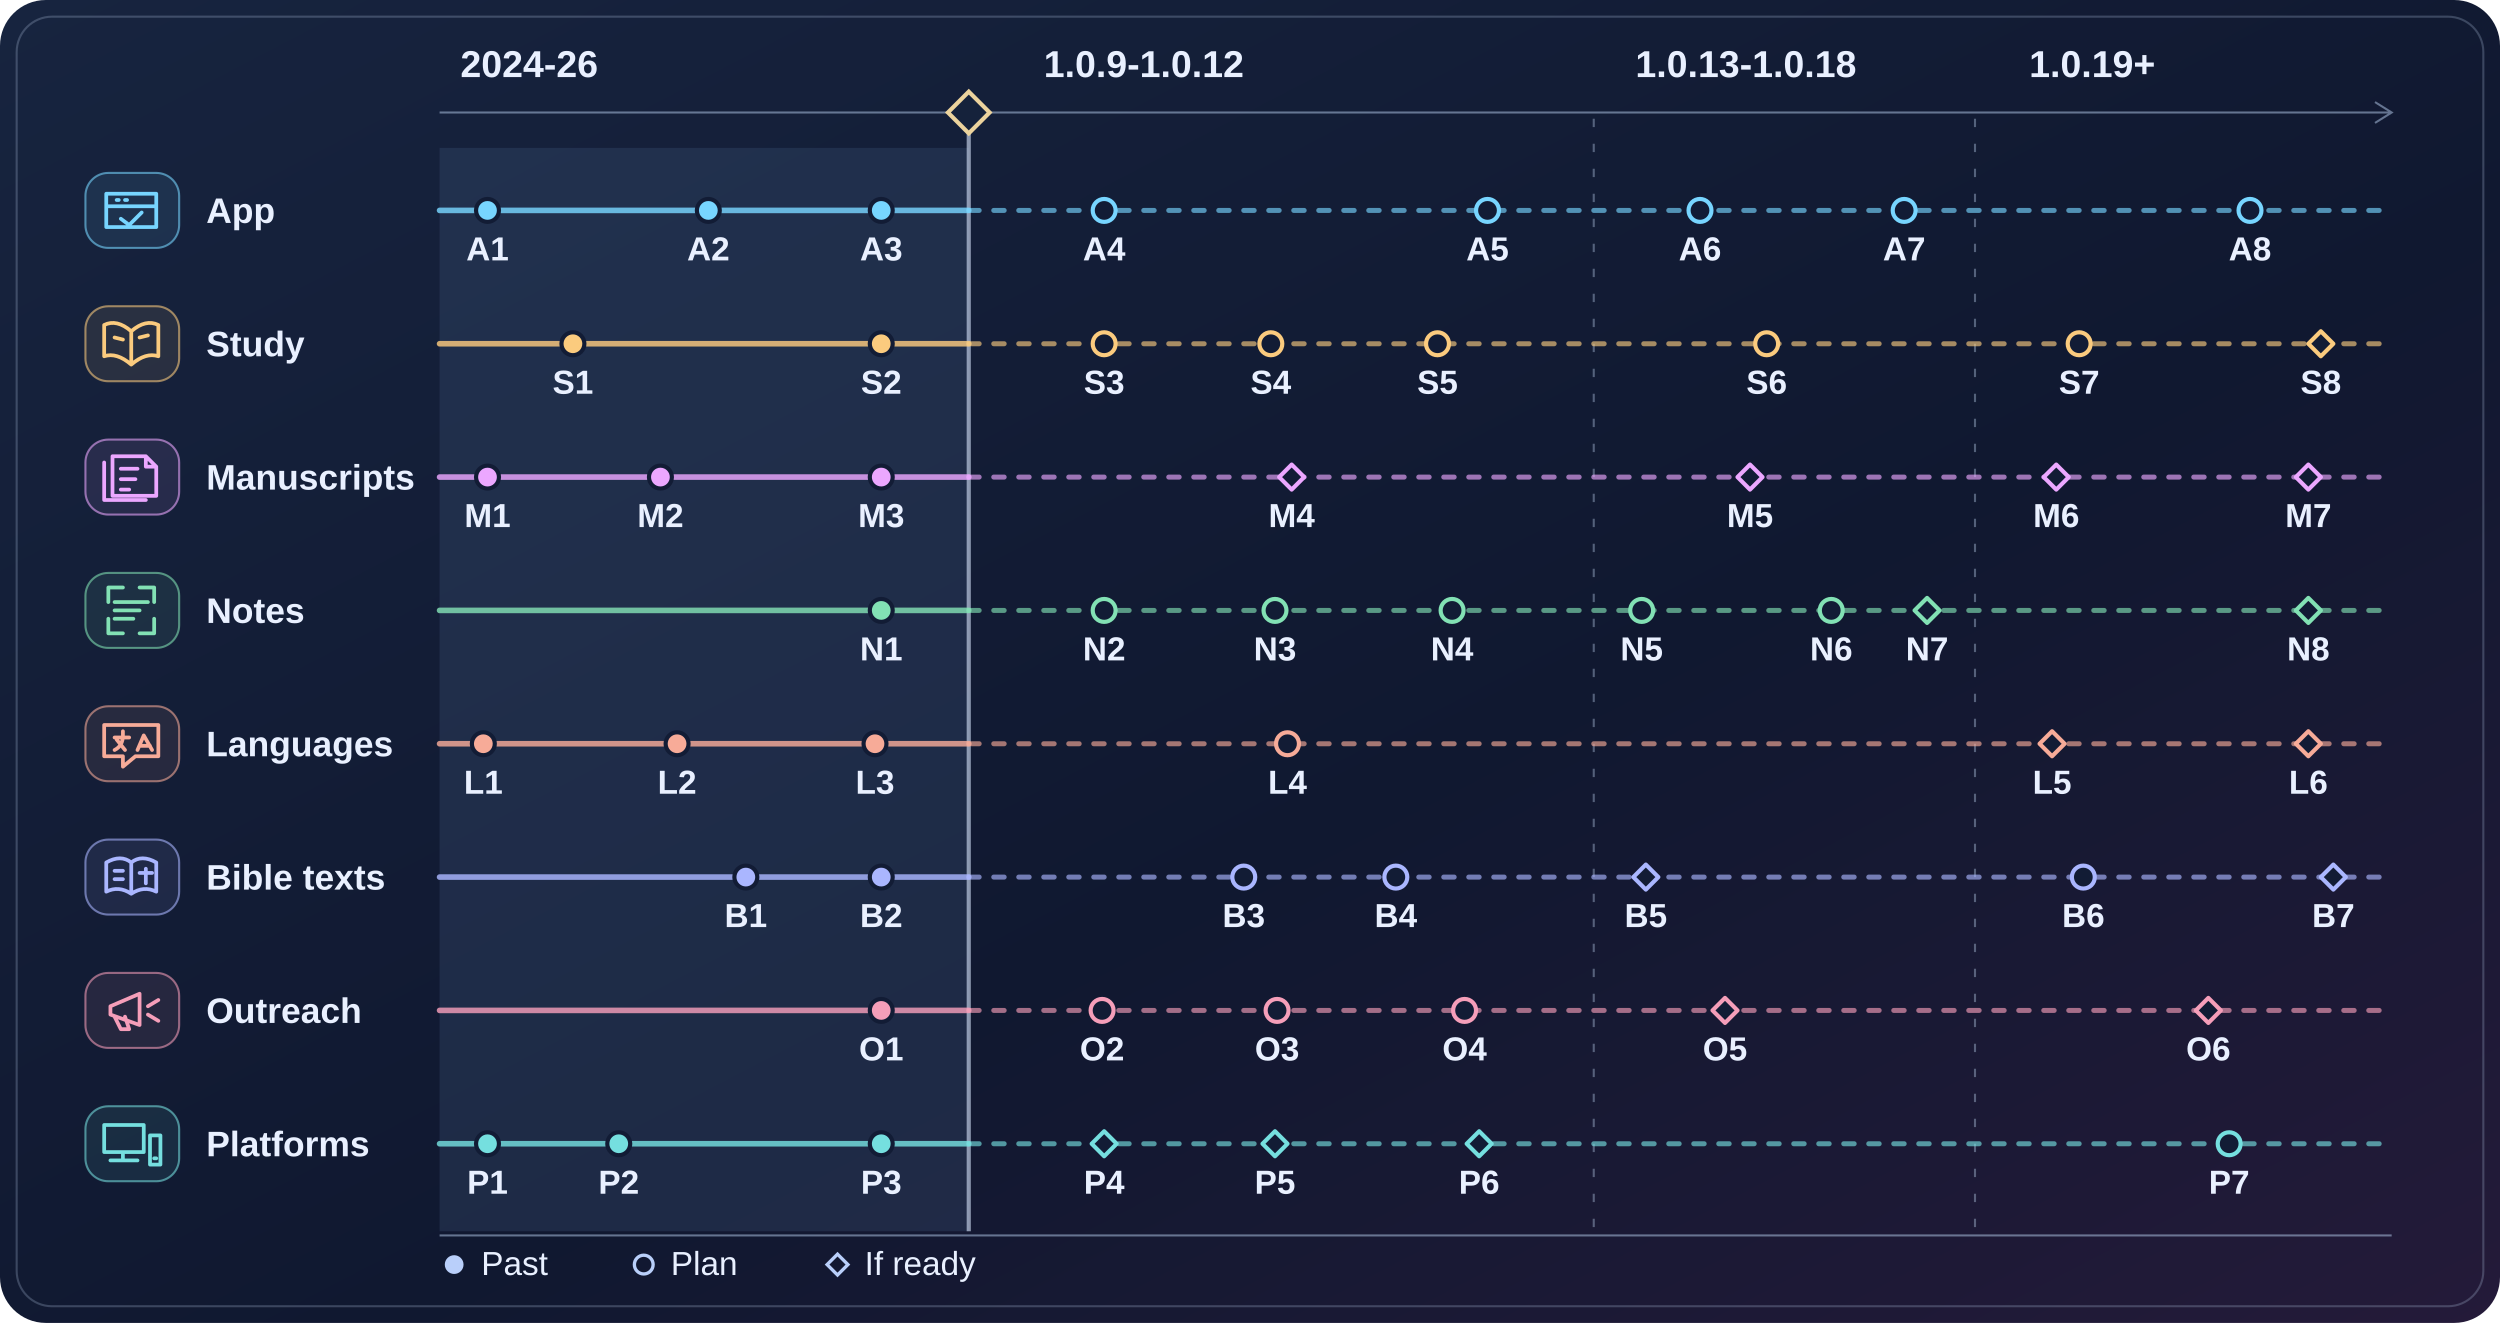
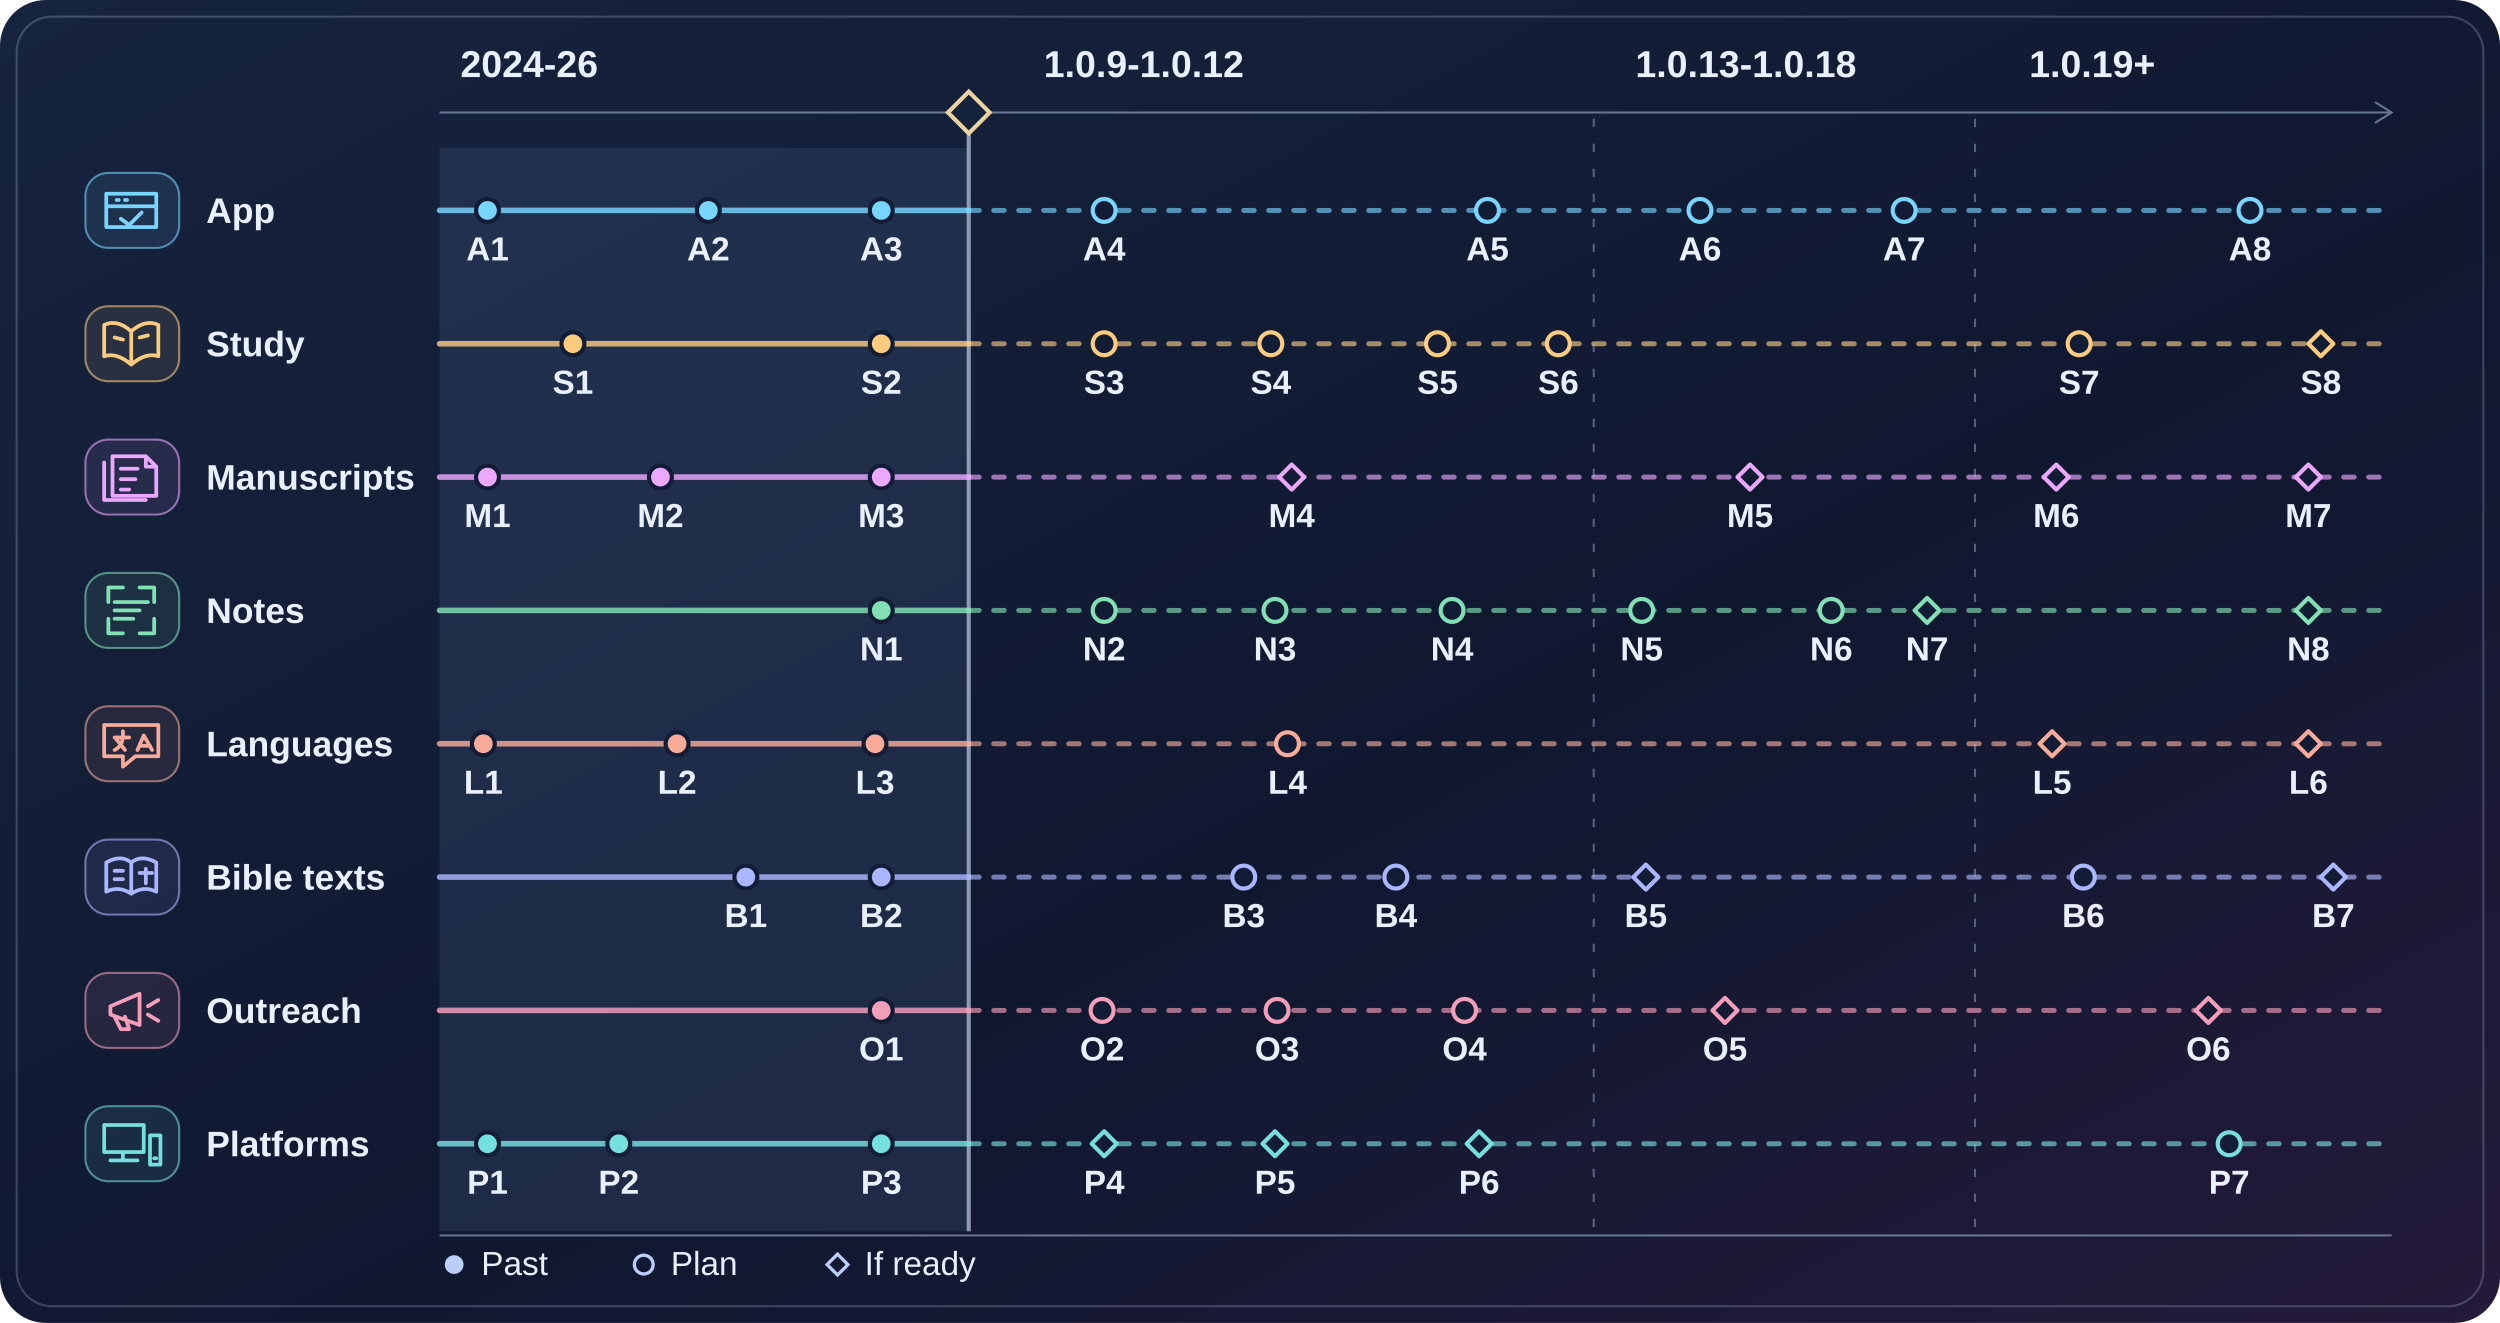
<svg xmlns="http://www.w3.org/2000/svg" width="1200" height="635" viewBox="0 0 1200 635" role="img" aria-labelledby="title desc">
  <defs>
    <linearGradient id="night" x1="0" y1="0" x2="1" y2="1">
      <stop stop-color="#17243f" />
      <stop offset=".58" stop-color="#101830" />
      <stop offset="1" stop-color="#241a39" />
    </linearGradient>
  </defs>
  <rect width="1200" height="635" rx="22" fill="url(#night)" />
  <rect x="8" y="8" width="1184" height="619" rx="17" fill="none" stroke="#a8b9d9" stroke-opacity=".28" />
  <rect x="211" y="71" width="254" height="520" fill="#42597e" opacity=".28" />
  <path d="M465 57V591" stroke="#d3e0f6" stroke-opacity=".62" stroke-width="2" />
  <path d="M765 57V591M948 57V591" stroke="#b1c3df" stroke-opacity=".42" stroke-dasharray="4 8" />
  <path d="M211 54H1148m-8-5 8 5-8 5M211 593H1148" fill="none" stroke="#aabfdd" stroke-opacity=".55" />
  <path d="M465 44l10 10-10 10-10-10z" fill="#15223b" stroke="#ecd39d" stroke-width="2" />
  <text x="221" y="37" fill="#e9f0ff" font-family="Arial, sans-serif" font-size="18" font-weight="700">2024-26</text>
  <text x="501" y="37" fill="#e9f0ff" font-family="Arial, sans-serif" font-size="18" font-weight="700">1.0.9-1.0.12</text>
  <text x="785" y="37" fill="#e9f0ff" font-family="Arial, sans-serif" font-size="18" font-weight="700">1.0.13-1.0.18</text>
  <text x="974" y="37" fill="#e9f0ff" font-family="Arial, sans-serif" font-size="18" font-weight="700">1.0.19+</text>
  <g id="features" fill="none" stroke="#77D5FF" stroke-linecap="round" stroke-linejoin="round">
    <rect x="41" y="83" width="45" height="36" rx="11" fill="#77D5FF" fill-opacity=".09" stroke-opacity=".58" />
    <path d="M-12-8h24v16h-24zM-12-2h24M-7-5h1m3 0h1M-5 4l4 3 6-6" transform="translate(63 101)" stroke-width="1.8" />
    <text x="99" y="107" stroke="none" fill="#e9f0ff" font-family="Arial, sans-serif" font-size="17" font-weight="700">App</text>
    <path d="M211 101H465" stroke-width="2.7" opacity=".82" />
    <path d="M465 101H1143" stroke-width="2.4" stroke-dasharray="5 7" opacity=".64" />
    <circle cx="234" cy="101" r="5.5" fill="#77D5FF" stroke="#121c35" stroke-width="2" />
    <text x="234" y="125" text-anchor="middle" fill="#e9f0ff" stroke="none" font-family="Arial, sans-serif" font-size="16" font-weight="700">A1</text>
    <circle cx="340" cy="101" r="5.5" fill="#77D5FF" stroke="#121c35" stroke-width="2" />
    <text x="340" y="125" text-anchor="middle" fill="#e9f0ff" stroke="none" font-family="Arial, sans-serif" font-size="16" font-weight="700">A2</text>
    <circle cx="423" cy="101" r="5.5" fill="#77D5FF" stroke="#121c35" stroke-width="2" />
    <text x="423" y="125" text-anchor="middle" fill="#e9f0ff" stroke="none" font-family="Arial, sans-serif" font-size="16" font-weight="700">A3</text>
    <circle cx="530" cy="101" r="5.5" fill="#121c35" stroke="#77D5FF" stroke-width="2" />
    <text x="530" y="125" text-anchor="middle" fill="#e9f0ff" stroke="none" font-family="Arial, sans-serif" font-size="16" font-weight="700">A4</text>
    <circle cx="714" cy="101" r="5.5" fill="#121c35" stroke="#77D5FF" stroke-width="2" />
    <text x="714" y="125" text-anchor="middle" fill="#e9f0ff" stroke="none" font-family="Arial, sans-serif" font-size="16" font-weight="700">A5</text>
    <circle cx="816" cy="101" r="5.5" fill="#121c35" stroke="#77D5FF" stroke-width="2" />
    <text x="816" y="125" text-anchor="middle" fill="#e9f0ff" stroke="none" font-family="Arial, sans-serif" font-size="16" font-weight="700">A6</text>
    <circle cx="914" cy="101" r="5.5" fill="#121c35" stroke="#77D5FF" stroke-width="2" />
    <text x="914" y="125" text-anchor="middle" fill="#e9f0ff" stroke="none" font-family="Arial, sans-serif" font-size="16" font-weight="700">A7</text>
    <circle cx="1080" cy="101" r="5.5" fill="#121c35" stroke="#77D5FF" stroke-width="2" />
    <text x="1080" y="125" text-anchor="middle" fill="#e9f0ff" stroke="none" font-family="Arial, sans-serif" font-size="16" font-weight="700">A8</text>
  </g>
  <g id="study" fill="none" stroke="#FBCB7E" stroke-linecap="round" stroke-linejoin="round">
    <rect x="41" y="147" width="45" height="36" rx="11" fill="#FBCB7E" fill-opacity=".09" stroke-opacity=".58" />
    <path d="M0 10q-7-6-13-4v-15q6-3 13 3 7-6 13-3v15q-6-2-13 4zm0-16v16m-8-13 4 1m8-1 4-1" transform="translate(63 165)" stroke-width="1.8" />
    <text x="99" y="171" stroke="none" fill="#e9f0ff" font-family="Arial, sans-serif" font-size="17" font-weight="700">Study</text>
    <path d="M211 165H465" stroke-width="2.7" opacity=".82" />
    <path d="M465 165H1143" stroke-width="2.4" stroke-dasharray="5 7" opacity=".64" />
    <circle cx="275" cy="165" r="5.5" fill="#FBCB7E" stroke="#121c35" stroke-width="2" />
    <text x="275" y="189" text-anchor="middle" fill="#e9f0ff" stroke="none" font-family="Arial, sans-serif" font-size="16" font-weight="700">S1</text>
    <circle cx="423" cy="165" r="5.5" fill="#FBCB7E" stroke="#121c35" stroke-width="2" />
    <text x="423" y="189" text-anchor="middle" fill="#e9f0ff" stroke="none" font-family="Arial, sans-serif" font-size="16" font-weight="700">S2</text>
    <circle cx="530" cy="165" r="5.5" fill="#121c35" stroke="#FBCB7E" stroke-width="2" />
    <text x="530" y="189" text-anchor="middle" fill="#e9f0ff" stroke="none" font-family="Arial, sans-serif" font-size="16" font-weight="700">S3</text>
    <circle cx="610" cy="165" r="5.5" fill="#121c35" stroke="#FBCB7E" stroke-width="2" />
    <text x="610" y="189" text-anchor="middle" fill="#e9f0ff" stroke="none" font-family="Arial, sans-serif" font-size="16" font-weight="700">S4</text>
    <circle cx="690" cy="165" r="5.5" fill="#121c35" stroke="#FBCB7E" stroke-width="2" />
    <text x="690" y="189" text-anchor="middle" fill="#e9f0ff" stroke="none" font-family="Arial, sans-serif" font-size="16" font-weight="700">S5</text>
-     <circle cx="848" cy="165" r="5.5" fill="#121c35" stroke="#FBCB7E" stroke-width="2" />
-     <text x="848" y="189" text-anchor="middle" fill="#e9f0ff" stroke="none" font-family="Arial, sans-serif" font-size="16" font-weight="700">S6</text>
+     <circle cx="748" cy="165" r="5.5" fill="#121c35" stroke="#FBCB7E" stroke-width="2" />
+     <text x="748" y="189" text-anchor="middle" fill="#e9f0ff" stroke="none" font-family="Arial, sans-serif" font-size="16" font-weight="700">S6</text>
    <circle cx="998" cy="165" r="5.5" fill="#121c35" stroke="#FBCB7E" stroke-width="2" />
    <text x="998" y="189" text-anchor="middle" fill="#e9f0ff" stroke="none" font-family="Arial, sans-serif" font-size="16" font-weight="700">S7</text>
    <path d="M1114 159l6 6-6 6-6-6z" fill="#121c35" stroke-width="2" />
    <text x="1114" y="189" text-anchor="middle" fill="#e9f0ff" stroke="none" font-family="Arial, sans-serif" font-size="16" font-weight="700">S8</text>
  </g>
  <g id="acquisition" fill="none" stroke="#ECA7FF" stroke-linecap="round" stroke-linejoin="round">
    <rect x="41" y="211" width="45" height="36" rx="11" fill="#ECA7FF" fill-opacity=".09" stroke-opacity=".58" />
    <path d="M-9-10h16l5 5v14H-9zM7-10v5h5M-5-4h8m-8 5h7m-7 5h4M-13-7v18H7" transform="translate(63 229)" stroke-width="1.8" />
    <text x="99" y="235" stroke="none" fill="#e9f0ff" font-family="Arial, sans-serif" font-size="17" font-weight="700">Manuscripts</text>
    <path d="M211 229H465" stroke-width="2.7" opacity=".82" />
    <path d="M465 229H1143" stroke-width="2.4" stroke-dasharray="5 7" opacity=".64" />
    <circle cx="234" cy="229" r="5.5" fill="#ECA7FF" stroke="#121c35" stroke-width="2" />
    <text x="234" y="253" text-anchor="middle" fill="#e9f0ff" stroke="none" font-family="Arial, sans-serif" font-size="16" font-weight="700">M1</text>
    <circle cx="317" cy="229" r="5.5" fill="#ECA7FF" stroke="#121c35" stroke-width="2" />
    <text x="317" y="253" text-anchor="middle" fill="#e9f0ff" stroke="none" font-family="Arial, sans-serif" font-size="16" font-weight="700">M2</text>
    <circle cx="423" cy="229" r="5.5" fill="#ECA7FF" stroke="#121c35" stroke-width="2" />
    <text x="423" y="253" text-anchor="middle" fill="#e9f0ff" stroke="none" font-family="Arial, sans-serif" font-size="16" font-weight="700">M3</text>
    <path d="M620 223l6 6-6 6-6-6z" fill="#121c35" stroke-width="2" />
    <text x="620" y="253" text-anchor="middle" fill="#e9f0ff" stroke="none" font-family="Arial, sans-serif" font-size="16" font-weight="700">M4</text>
    <path d="M840 223l6 6-6 6-6-6z" fill="#121c35" stroke-width="2" />
    <text x="840" y="253" text-anchor="middle" fill="#e9f0ff" stroke="none" font-family="Arial, sans-serif" font-size="16" font-weight="700">M5</text>
    <path d="M987 223l6 6-6 6-6-6z" fill="#121c35" stroke-width="2" />
    <text x="987" y="253" text-anchor="middle" fill="#e9f0ff" stroke="none" font-family="Arial, sans-serif" font-size="16" font-weight="700">M6</text>
    <path d="M1108 223l6 6-6 6-6-6z" fill="#121c35" stroke-width="2" />
    <text x="1108" y="253" text-anchor="middle" fill="#e9f0ff" stroke="none" font-family="Arial, sans-serif" font-size="16" font-weight="700">M7</text>
  </g>
  <g id="annotation" fill="none" stroke="#82E1B4" stroke-linecap="round" stroke-linejoin="round">
    <rect x="41" y="275" width="45" height="36" rx="11" fill="#82E1B4" fill-opacity=".09" stroke-opacity=".58" />
    <path d="M-11-4v-7h7m8 0h7v7m0 8v7H4m-8 0h-7V4m3-8h16m-16 4H4m-12 4H1" transform="translate(63 293)" stroke-width="1.8" />
    <text x="99" y="299" stroke="none" fill="#e9f0ff" font-family="Arial, sans-serif" font-size="17" font-weight="700">Notes</text>
    <path d="M211 293H465" stroke-width="2.7" opacity=".82" />
    <path d="M465 293H1143" stroke-width="2.4" stroke-dasharray="5 7" opacity=".64" />
    <circle cx="423" cy="293" r="5.5" fill="#82E1B4" stroke="#121c35" stroke-width="2" />
    <text x="423" y="317" text-anchor="middle" fill="#e9f0ff" stroke="none" font-family="Arial, sans-serif" font-size="16" font-weight="700">N1</text>
    <circle cx="530" cy="293" r="5.5" fill="#121c35" stroke="#82E1B4" stroke-width="2" />
    <text x="530" y="317" text-anchor="middle" fill="#e9f0ff" stroke="none" font-family="Arial, sans-serif" font-size="16" font-weight="700">N2</text>
    <circle cx="612" cy="293" r="5.5" fill="#121c35" stroke="#82E1B4" stroke-width="2" />
    <text x="612" y="317" text-anchor="middle" fill="#e9f0ff" stroke="none" font-family="Arial, sans-serif" font-size="16" font-weight="700">N3</text>
    <circle cx="697" cy="293" r="5.5" fill="#121c35" stroke="#82E1B4" stroke-width="2" />
    <text x="697" y="317" text-anchor="middle" fill="#e9f0ff" stroke="none" font-family="Arial, sans-serif" font-size="16" font-weight="700">N4</text>
    <circle cx="788" cy="293" r="5.5" fill="#121c35" stroke="#82E1B4" stroke-width="2" />
    <text x="788" y="317" text-anchor="middle" fill="#e9f0ff" stroke="none" font-family="Arial, sans-serif" font-size="16" font-weight="700">N5</text>
    <circle cx="879" cy="293" r="5.5" fill="#121c35" stroke="#82E1B4" stroke-width="2" />
    <text x="879" y="317" text-anchor="middle" fill="#e9f0ff" stroke="none" font-family="Arial, sans-serif" font-size="16" font-weight="700">N6</text>
    <path d="M925 287l6 6-6 6-6-6z" fill="#121c35" stroke-width="2" />
    <text x="925" y="317" text-anchor="middle" fill="#e9f0ff" stroke="none" font-family="Arial, sans-serif" font-size="16" font-weight="700">N7</text>
    <path d="M1108 287l6 6-6 6-6-6z" fill="#121c35" stroke-width="2" />
    <text x="1108" y="317" text-anchor="middle" fill="#e9f0ff" stroke="none" font-family="Arial, sans-serif" font-size="16" font-weight="700">N8</text>
  </g>
  <g id="locales" fill="none" stroke="#F7AB98" stroke-linecap="round" stroke-linejoin="round">
    <rect x="41" y="339" width="45" height="36" rx="11" fill="#F7AB98" fill-opacity=".09" stroke-opacity=".58" />
    <path d="M-13-9h26v15H2l-6 5V6h-9zM-8-3h7m-3-3v2q0 5-4 7m1-5 4 5M3 3l3-7 4 7M4 1h5" transform="translate(63 357)" stroke-width="1.8" />
    <text x="99" y="363" stroke="none" fill="#e9f0ff" font-family="Arial, sans-serif" font-size="17" font-weight="700">Languages</text>
    <path d="M211 357H465" stroke-width="2.7" opacity=".82" />
    <path d="M465 357H1143" stroke-width="2.4" stroke-dasharray="5 7" opacity=".64" />
    <circle cx="232" cy="357" r="5.5" fill="#F7AB98" stroke="#121c35" stroke-width="2" />
    <text x="232" y="381" text-anchor="middle" fill="#e9f0ff" stroke="none" font-family="Arial, sans-serif" font-size="16" font-weight="700">L1</text>
    <circle cx="325" cy="357" r="5.5" fill="#F7AB98" stroke="#121c35" stroke-width="2" />
    <text x="325" y="381" text-anchor="middle" fill="#e9f0ff" stroke="none" font-family="Arial, sans-serif" font-size="16" font-weight="700">L2</text>
    <circle cx="420" cy="357" r="5.5" fill="#F7AB98" stroke="#121c35" stroke-width="2" />
    <text x="420" y="381" text-anchor="middle" fill="#e9f0ff" stroke="none" font-family="Arial, sans-serif" font-size="16" font-weight="700">L3</text>
    <circle cx="618" cy="357" r="5.5" fill="#121c35" stroke="#F7AB98" stroke-width="2" />
    <text x="618" y="381" text-anchor="middle" fill="#e9f0ff" stroke="none" font-family="Arial, sans-serif" font-size="16" font-weight="700">L4</text>
    <path d="M985 351l6 6-6 6-6-6z" fill="#121c35" stroke-width="2" />
    <text x="985" y="381" text-anchor="middle" fill="#e9f0ff" stroke="none" font-family="Arial, sans-serif" font-size="16" font-weight="700">L5</text>
    <path d="M1108 351l6 6-6 6-6-6z" fill="#121c35" stroke-width="2" />
    <text x="1108" y="381" text-anchor="middle" fill="#e9f0ff" stroke="none" font-family="Arial, sans-serif" font-size="16" font-weight="700">L6</text>
  </g>
  <g id="bibles" fill="none" stroke="#AAB6FF" stroke-linecap="round" stroke-linejoin="round">
    <rect x="41" y="403" width="45" height="36" rx="11" fill="#AAB6FF" fill-opacity=".09" stroke-opacity=".58" />
    <path d="M-12-7q7-4 12 0 5-4 12 0v14q-6-3-12 1-6-4-12-1zm12 0V8M7-4v7m-3-5h6M-8-3h4m-4 4h4" transform="translate(63 421)" stroke-width="1.8" />
    <text x="99" y="427" stroke="none" fill="#e9f0ff" font-family="Arial, sans-serif" font-size="17" font-weight="700">Bible texts</text>
    <path d="M211 421H465" stroke-width="2.7" opacity=".82" />
    <path d="M465 421H1143" stroke-width="2.4" stroke-dasharray="5 7" opacity=".64" />
    <circle cx="358" cy="421" r="5.5" fill="#AAB6FF" stroke="#121c35" stroke-width="2" />
    <text x="358" y="445" text-anchor="middle" fill="#e9f0ff" stroke="none" font-family="Arial, sans-serif" font-size="16" font-weight="700">B1</text>
    <circle cx="423" cy="421" r="5.5" fill="#AAB6FF" stroke="#121c35" stroke-width="2" />
    <text x="423" y="445" text-anchor="middle" fill="#e9f0ff" stroke="none" font-family="Arial, sans-serif" font-size="16" font-weight="700">B2</text>
    <circle cx="597" cy="421" r="5.5" fill="#121c35" stroke="#AAB6FF" stroke-width="2" />
    <text x="597" y="445" text-anchor="middle" fill="#e9f0ff" stroke="none" font-family="Arial, sans-serif" font-size="16" font-weight="700">B3</text>
    <circle cx="670" cy="421" r="5.5" fill="#121c35" stroke="#AAB6FF" stroke-width="2" />
    <text x="670" y="445" text-anchor="middle" fill="#e9f0ff" stroke="none" font-family="Arial, sans-serif" font-size="16" font-weight="700">B4</text>
    <path d="M790 415l6 6-6 6-6-6z" fill="#121c35" stroke-width="2" />
    <text x="790" y="445" text-anchor="middle" fill="#e9f0ff" stroke="none" font-family="Arial, sans-serif" font-size="16" font-weight="700">B5</text>
    <circle cx="1000" cy="421" r="5.5" fill="#121c35" stroke="#AAB6FF" stroke-width="2" />
    <text x="1000" y="445" text-anchor="middle" fill="#e9f0ff" stroke="none" font-family="Arial, sans-serif" font-size="16" font-weight="700">B6</text>
    <path d="M1120 415l6 6-6 6-6-6z" fill="#121c35" stroke-width="2" />
    <text x="1120" y="445" text-anchor="middle" fill="#e9f0ff" stroke="none" font-family="Arial, sans-serif" font-size="16" font-weight="700">B7</text>
  </g>
  <g id="outreach" fill="none" stroke="#F59EB9" stroke-linecap="round" stroke-linejoin="round">
    <rect x="41" y="467" width="45" height="36" rx="11" fill="#F59EB9" fill-opacity=".09" stroke-opacity=".58" />
    <path d="M-10-2l14-6v15l-14-5zm2 5 3 6h4l-2-6m11-5 5-3M8 2l5 3" transform="translate(63 485)" stroke-width="1.8" />
    <text x="99" y="491" stroke="none" fill="#e9f0ff" font-family="Arial, sans-serif" font-size="17" font-weight="700">Outreach</text>
    <path d="M211 485H465" stroke-width="2.7" opacity=".82" />
    <path d="M465 485H1143" stroke-width="2.4" stroke-dasharray="5 7" opacity=".64" />
    <circle cx="423" cy="485" r="5.5" fill="#F59EB9" stroke="#121c35" stroke-width="2" />
    <text x="423" y="509" text-anchor="middle" fill="#e9f0ff" stroke="none" font-family="Arial, sans-serif" font-size="16" font-weight="700">O1</text>
    <circle cx="529" cy="485" r="5.5" fill="#121c35" stroke="#F59EB9" stroke-width="2" />
    <text x="529" y="509" text-anchor="middle" fill="#e9f0ff" stroke="none" font-family="Arial, sans-serif" font-size="16" font-weight="700">O2</text>
    <circle cx="613" cy="485" r="5.5" fill="#121c35" stroke="#F59EB9" stroke-width="2" />
    <text x="613" y="509" text-anchor="middle" fill="#e9f0ff" stroke="none" font-family="Arial, sans-serif" font-size="16" font-weight="700">O3</text>
    <circle cx="703" cy="485" r="5.5" fill="#121c35" stroke="#F59EB9" stroke-width="2" />
    <text x="703" y="509" text-anchor="middle" fill="#e9f0ff" stroke="none" font-family="Arial, sans-serif" font-size="16" font-weight="700">O4</text>
    <path d="M828 479l6 6-6 6-6-6z" fill="#121c35" stroke-width="2" />
    <text x="828" y="509" text-anchor="middle" fill="#e9f0ff" stroke="none" font-family="Arial, sans-serif" font-size="16" font-weight="700">O5</text>
    <path d="M1060 479l6 6-6 6-6-6z" fill="#121c35" stroke-width="2" />
    <text x="1060" y="509" text-anchor="middle" fill="#e9f0ff" stroke="none" font-family="Arial, sans-serif" font-size="16" font-weight="700">O6</text>
  </g>
  <g id="platforms" fill="none" stroke="#75DFDF" stroke-linecap="round" stroke-linejoin="round">
    <rect x="41" y="531" width="45" height="36" rx="11" fill="#75DFDF" fill-opacity=".09" stroke-opacity=".58" />
    <path d="M-13-9H6V4h-19zM-10 8h13m-7-4v4m13-12h5v14H9zm2 11h1" transform="translate(63 549)" stroke-width="1.8" />
    <text x="99" y="555" stroke="none" fill="#e9f0ff" font-family="Arial, sans-serif" font-size="17" font-weight="700">Platforms</text>
    <path d="M211 549H465" stroke-width="2.7" opacity=".82" />
    <path d="M465 549H1143" stroke-width="2.4" stroke-dasharray="5 7" opacity=".64" />
    <circle cx="234" cy="549" r="5.5" fill="#75DFDF" stroke="#121c35" stroke-width="2" />
    <text x="234" y="573" text-anchor="middle" fill="#e9f0ff" stroke="none" font-family="Arial, sans-serif" font-size="16" font-weight="700">P1</text>
    <circle cx="297" cy="549" r="5.5" fill="#75DFDF" stroke="#121c35" stroke-width="2" />
    <text x="297" y="573" text-anchor="middle" fill="#e9f0ff" stroke="none" font-family="Arial, sans-serif" font-size="16" font-weight="700">P2</text>
    <circle cx="423" cy="549" r="5.5" fill="#75DFDF" stroke="#121c35" stroke-width="2" />
    <text x="423" y="573" text-anchor="middle" fill="#e9f0ff" stroke="none" font-family="Arial, sans-serif" font-size="16" font-weight="700">P3</text>
    <path d="M530 543l6 6-6 6-6-6z" fill="#121c35" stroke-width="2" />
    <text x="530" y="573" text-anchor="middle" fill="#e9f0ff" stroke="none" font-family="Arial, sans-serif" font-size="16" font-weight="700">P4</text>
    <path d="M612 543l6 6-6 6-6-6z" fill="#121c35" stroke-width="2" />
    <text x="612" y="573" text-anchor="middle" fill="#e9f0ff" stroke="none" font-family="Arial, sans-serif" font-size="16" font-weight="700">P5</text>
    <path d="M710 543l6 6-6 6-6-6z" fill="#121c35" stroke-width="2" />
    <text x="710" y="573" text-anchor="middle" fill="#e9f0ff" stroke="none" font-family="Arial, sans-serif" font-size="16" font-weight="700">P6</text>
    <circle cx="1070" cy="549" r="5.5" fill="#121c35" stroke="#75DFDF" stroke-width="2" />
    <text x="1070" y="573" text-anchor="middle" fill="#e9f0ff" stroke="none" font-family="Arial, sans-serif" font-size="16" font-weight="700">P7</text>
  </g>
  <g fill="#e9f0ff" font-family="Arial, sans-serif" font-size="16">
    <circle cx="218" cy="607" r="4.5" fill="#b9cffa" />
    <text x="231" y="612">Past</text>
    <circle cx="309" cy="607" r="4.5" fill="none" stroke="#b9cffa" stroke-width="1.6" />
    <text x="322" y="612">Plan</text>
    <path d="M402 602l5 5-5 5-5-5z" fill="none" stroke="#b9cffa" stroke-width="1.6" />
    <text x="415" y="612">If ready</text>
  </g>
</svg>
